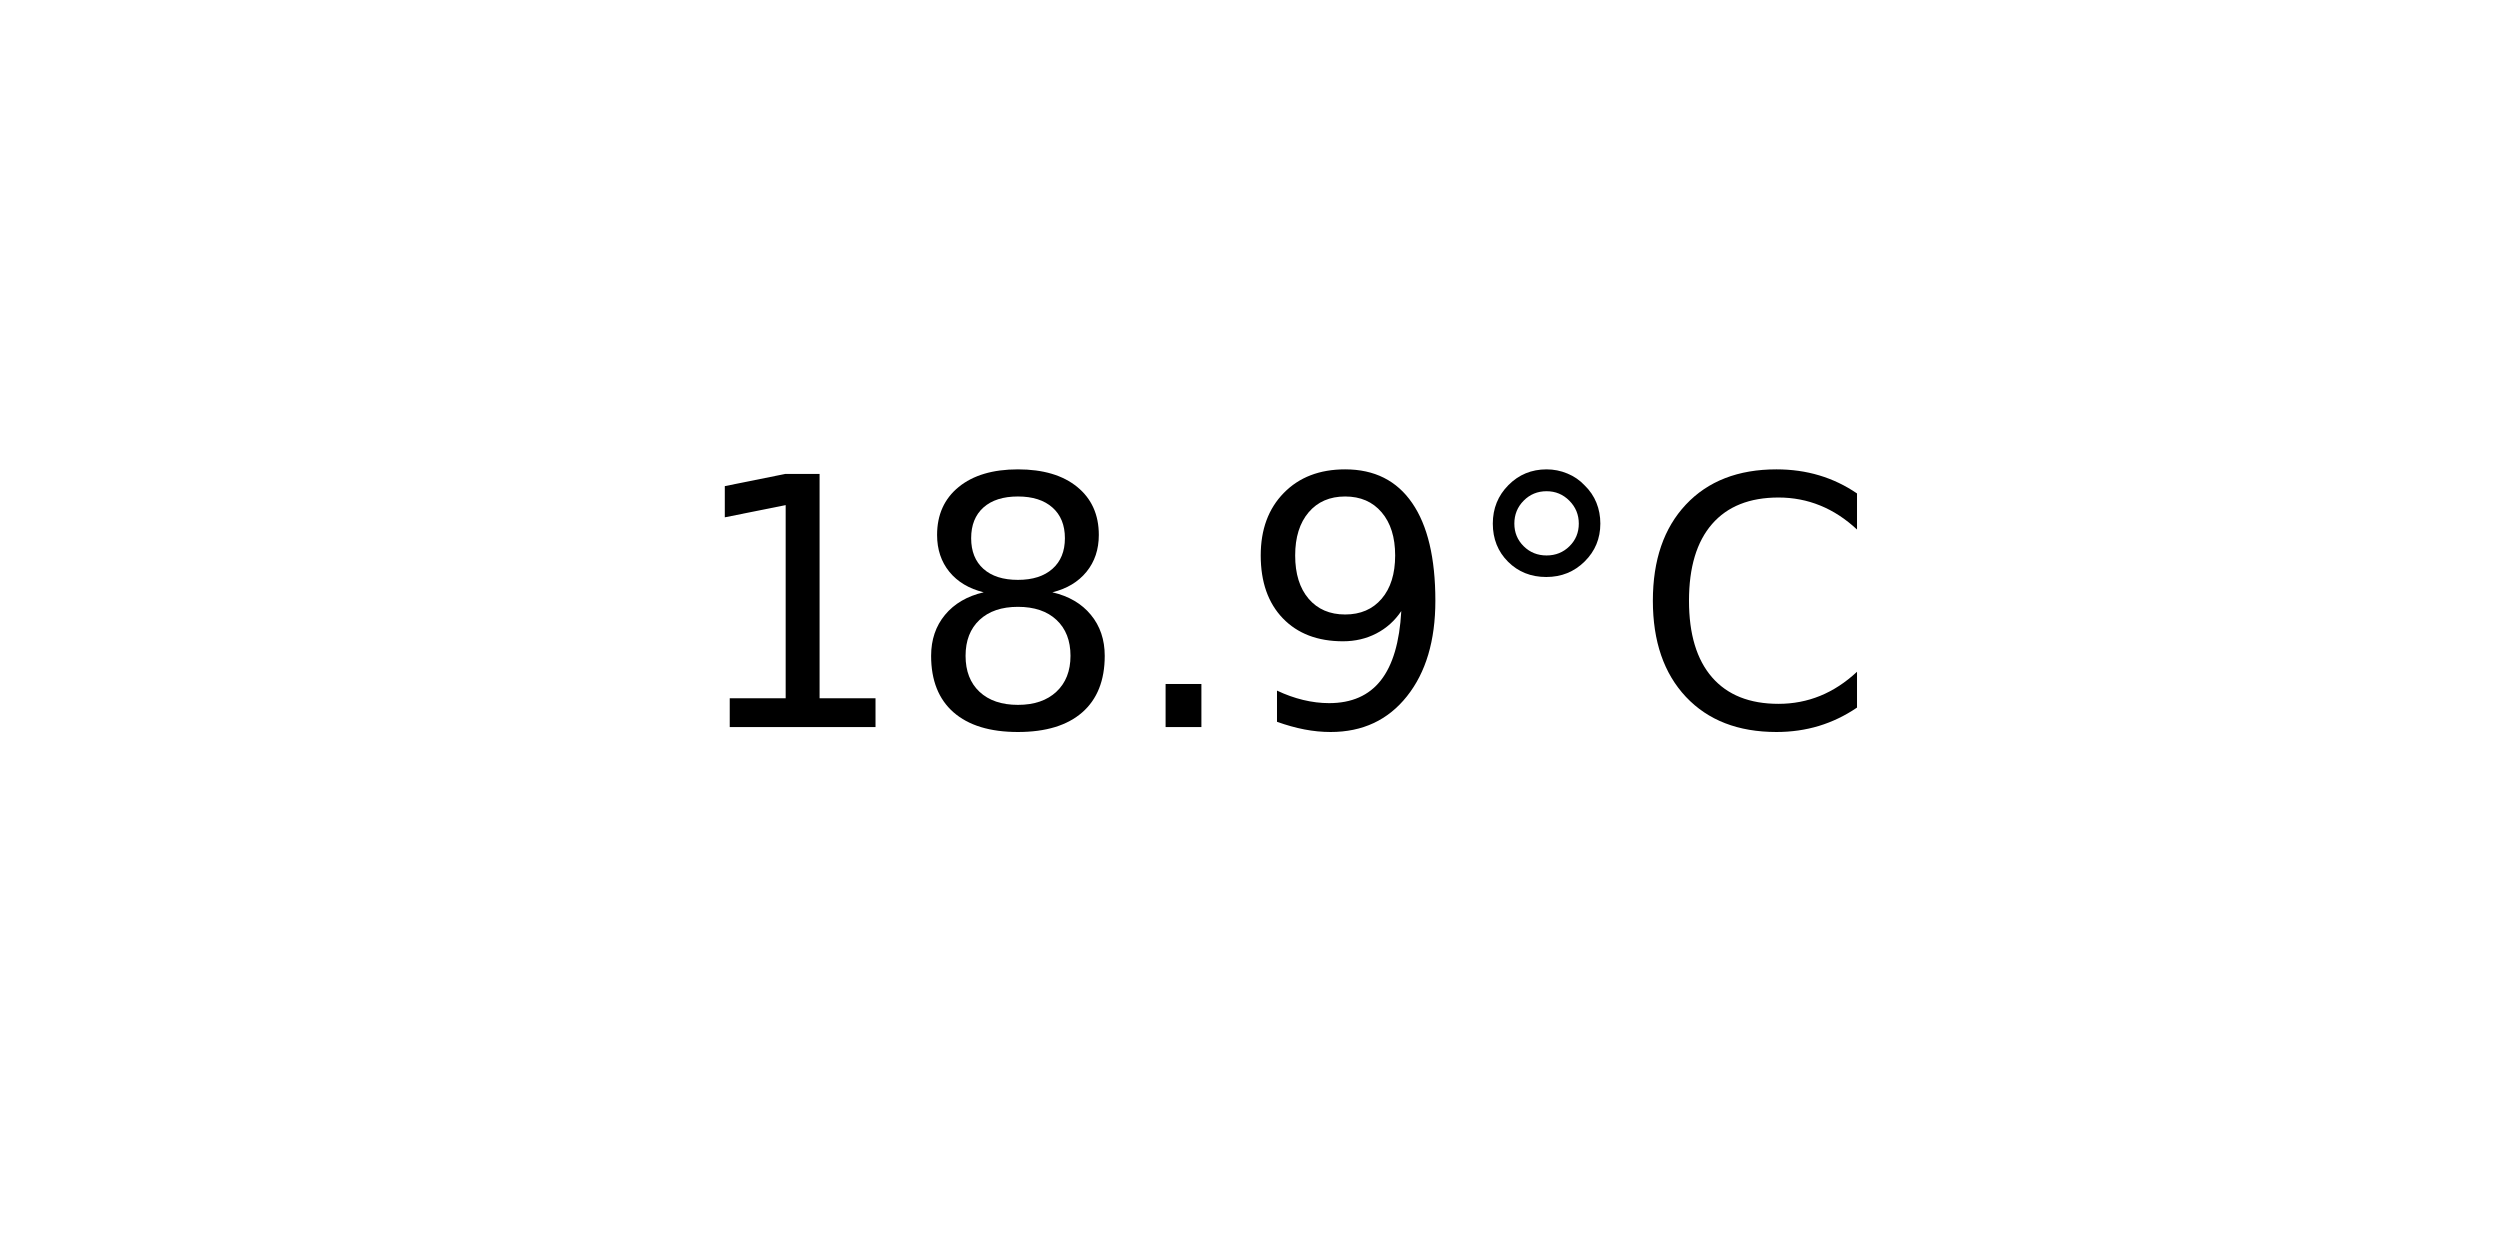
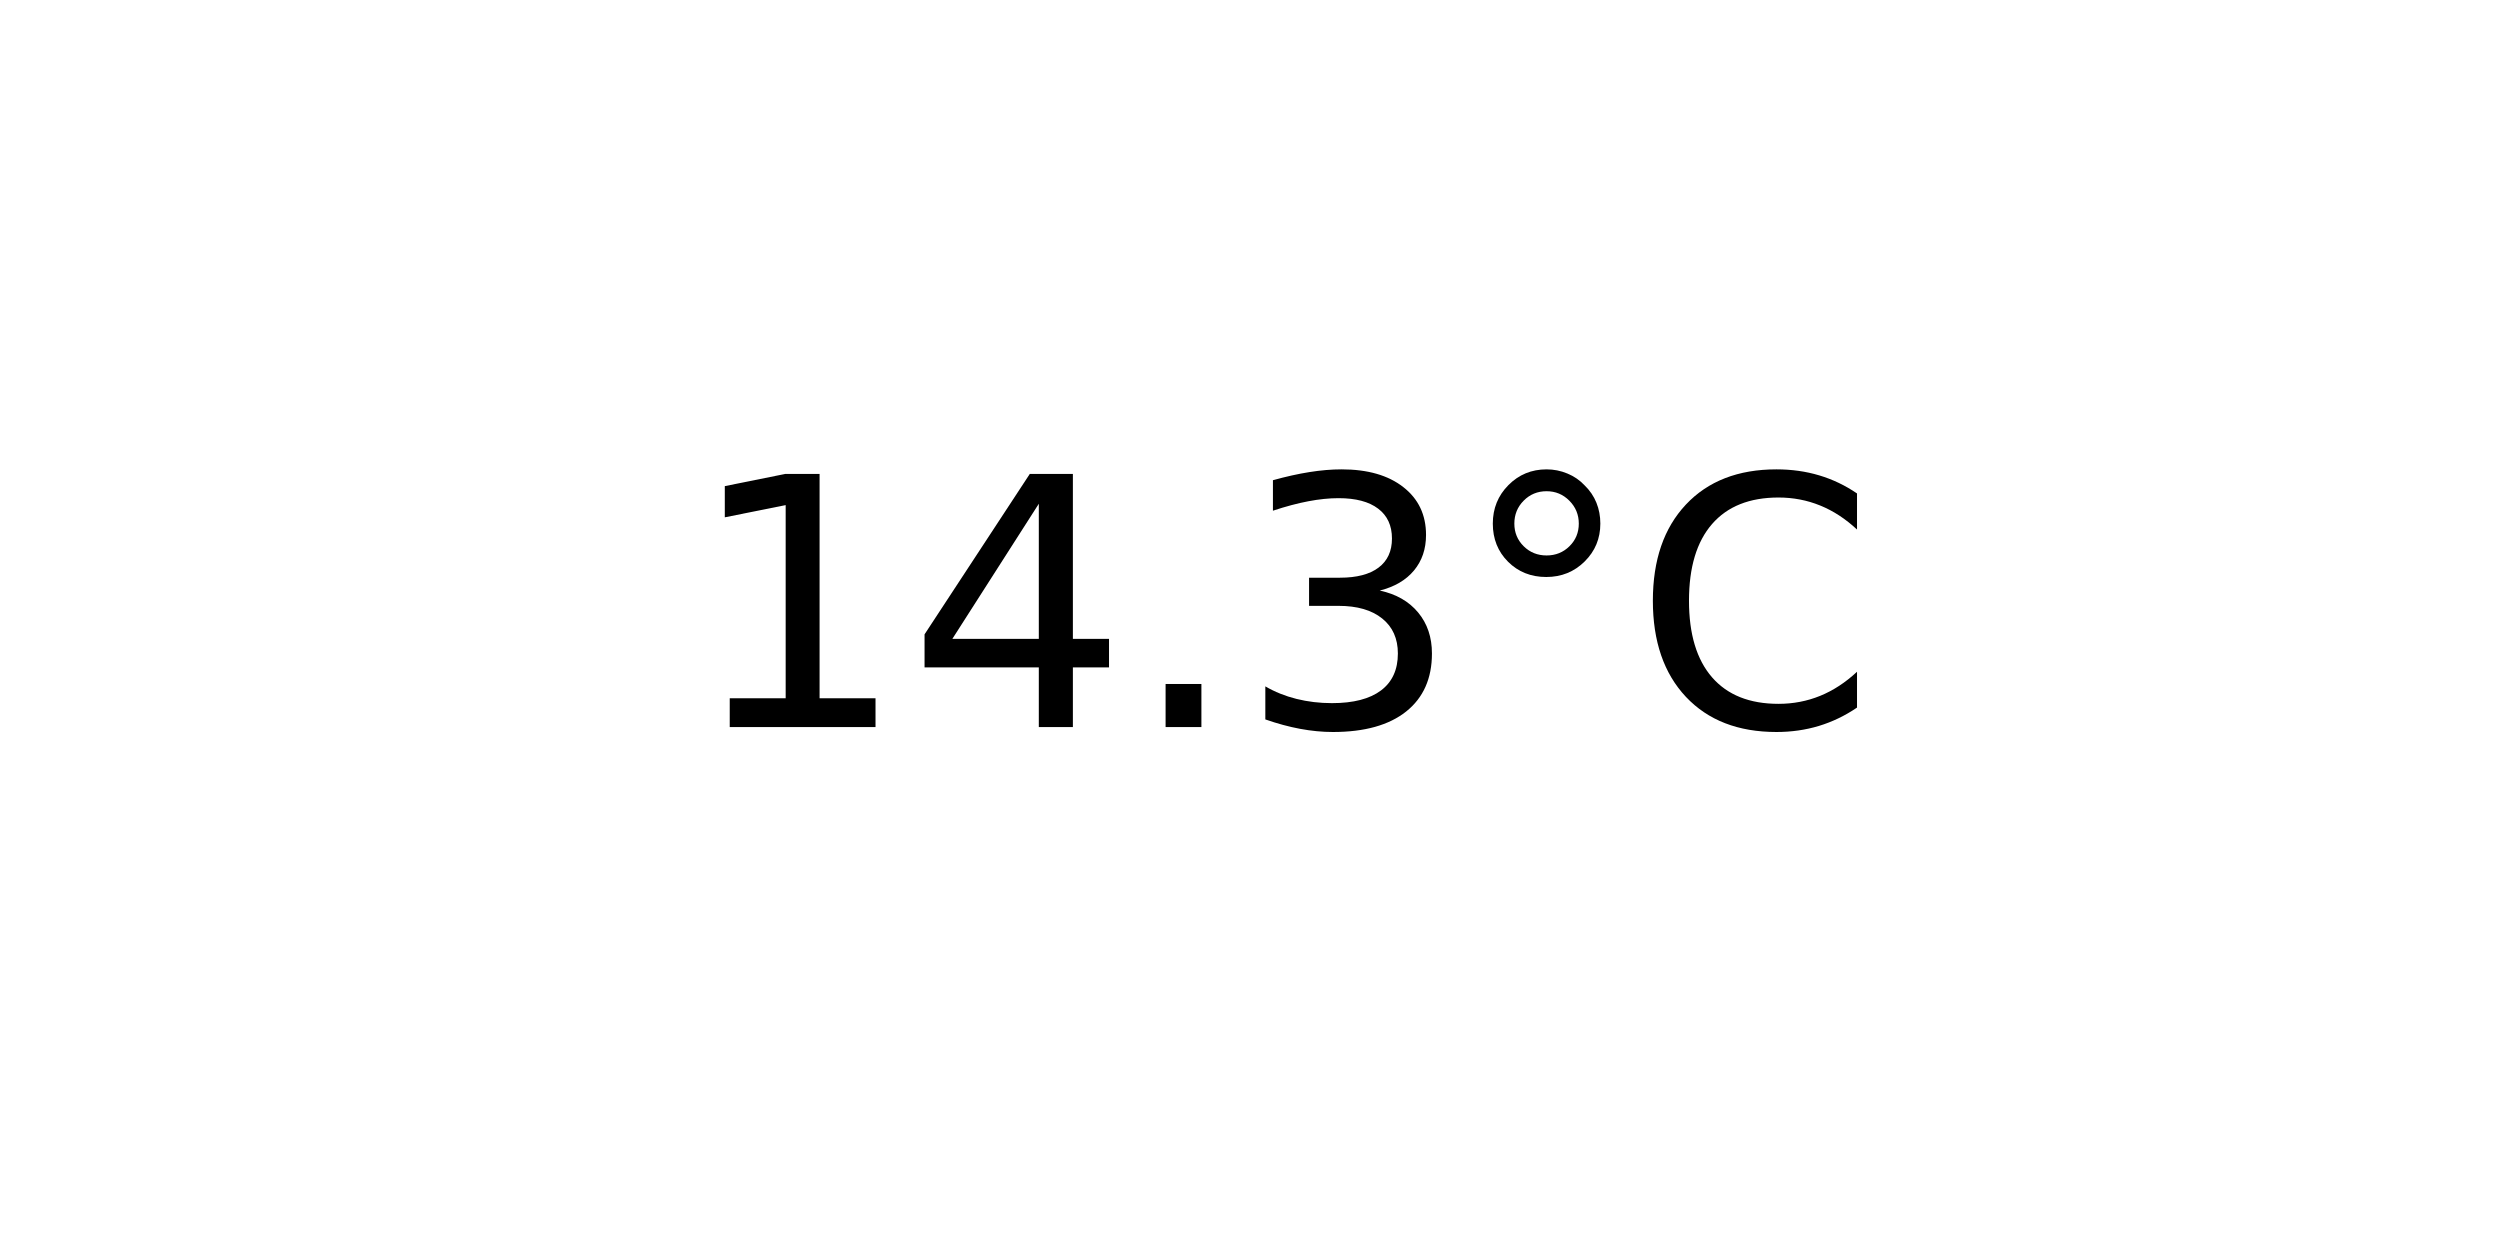
<svg xmlns="http://www.w3.org/2000/svg" xmlns:xlink="http://www.w3.org/1999/xlink" width="72pt" height="36pt" viewBox="0 0 72 36" version="1.1">
  <defs>
    <style type="text/css">*{stroke-linejoin: round; stroke-linecap: butt}</style>
  </defs>
  <g id="figure_1">
    <g id="axes_1">
      <g id="text_1">
        <g transform="translate(19.77578 20.93937) scale(0.1 -0.1)">
          <defs>
            <path id="DejaVuSans-31" d="M 794 531  L 1825 531  L 1825 4091  L 703 3866  L 703 4441  L 1819 4666  L 2450 4666  L 2450 531  L 3481 531  L 3481 0  L 794 0  L 794 531  z " transform="scale(0.015625)" />
-             <path id="DejaVuSans-38" d="M 2034 2216  Q 1584 2216 1326 1975  Q 1069 1734 1069 1313  Q 1069 891 1326 650  Q 1584 409 2034 409  Q 2484 409 2743 651  Q 3003 894 3003 1313  Q 3003 1734 2745 1975  Q 2488 2216 2034 2216  z M 1403 2484  Q 997 2584 770 2862  Q 544 3141 544 3541  Q 544 4100 942 4425  Q 1341 4750 2034 4750  Q 2731 4750 3128 4425  Q 3525 4100 3525 3541  Q 3525 3141 3298 2862  Q 3072 2584 2669 2484  Q 3125 2378 3379 2068  Q 3634 1759 3634 1313  Q 3634 634 3220 271  Q 2806 -91 2034 -91  Q 1263 -91 848 271  Q 434 634 434 1313  Q 434 1759 690 2068  Q 947 2378 1403 2484  z M 1172 3481  Q 1172 3119 1398 2916  Q 1625 2713 2034 2713  Q 2441 2713 2670 2916  Q 2900 3119 2900 3481  Q 2900 3844 2670 4047  Q 2441 4250 2034 4250  Q 1625 4250 1398 4047  Q 1172 3844 1172 3481  z " transform="scale(0.015625)" />
+             <path id="DejaVuSans-34" d="M 2419 4116  L 825 1625  L 2419 1625  L 2419 4116  z M 2253 4666  L 3047 4666  L 3047 1625  L 3713 1625  L 3713 1100  L 3047 1100  L 3047 0  L 2419 0  L 2419 1100  L 313 1100  L 313 1709  L 2253 4666  z " transform="scale(0.015625)" />
            <path id="DejaVuSans-2e" d="M 684 794  L 1344 794  L 1344 0  L 684 0  L 684 794  z " transform="scale(0.015625)" />
-             <path id="DejaVuSans-39" d="M 703 97  L 703 672  Q 941 559 1184 500  Q 1428 441 1663 441  Q 2288 441 2617 861  Q 2947 1281 2994 2138  Q 2813 1869 2534 1725  Q 2256 1581 1919 1581  Q 1219 1581 811 2004  Q 403 2428 403 3163  Q 403 3881 828 4315  Q 1253 4750 1959 4750  Q 2769 4750 3195 4129  Q 3622 3509 3622 2328  Q 3622 1225 3098 567  Q 2575 -91 1691 -91  Q 1453 -91 1209 -44  Q 966 3 703 97  z M 1959 2075  Q 2384 2075 2632 2365  Q 2881 2656 2881 3163  Q 2881 3666 2632 3958  Q 2384 4250 1959 4250  Q 1534 4250 1286 3958  Q 1038 3666 1038 3163  Q 1038 2656 1286 2365  Q 1534 2075 1959 2075  z " transform="scale(0.015625)" />
+             <path id="DejaVuSans-33" d="M 2597 2516  Q 3050 2419 3304 2112  Q 3559 1806 3559 1356  Q 3559 666 3084 287  Q 2609 -91 1734 -91  Q 1441 -91 1130 -33  Q 819 25 488 141  L 488 750  Q 750 597 1062 519  Q 1375 441 1716 441  Q 2309 441 2620 675  Q 2931 909 2931 1356  Q 2931 1769 2642 2001  Q 2353 2234 1838 2234  L 1294 2234  L 1294 2753  L 1863 2753  Q 2328 2753 2575 2939  Q 2822 3125 2822 3475  Q 2822 3834 2567 4026  Q 2313 4219 1838 4219  Q 1578 4219 1281 4162  Q 984 4106 628 3988  L 628 4550  Q 988 4650 1302 4700  Q 1616 4750 1894 4750  Q 2613 4750 3031 4423  Q 3450 4097 3450 3541  Q 3450 3153 3228 2886  Q 3006 2619 2597 2516  z " transform="scale(0.015625)" />
            <path id="DejaVuSans-b0" d="M 1600 4347  Q 1350 4347 1178 4173  Q 1006 4000 1006 3750  Q 1006 3503 1178 3333  Q 1350 3163 1600 3163  Q 1850 3163 2022 3333  Q 2194 3503 2194 3750  Q 2194 3997 2020 4172  Q 1847 4347 1600 4347  z M 1600 4750  Q 1800 4750 1984 4673  Q 2169 4597 2303 4453  Q 2447 4313 2519 4134  Q 2591 3956 2591 3750  Q 2591 3338 2302 3052  Q 2013 2766 1594 2766  Q 1172 2766 890 3047  Q 609 3328 609 3750  Q 609 4169 896 4459  Q 1184 4750 1600 4750  z " transform="scale(0.015625)" />
            <path id="DejaVuSans-43" d="M 4122 4306  L 4122 3641  Q 3803 3938 3442 4084  Q 3081 4231 2675 4231  Q 1875 4231 1450 3742  Q 1025 3253 1025 2328  Q 1025 1406 1450 917  Q 1875 428 2675 428  Q 3081 428 3442 575  Q 3803 722 4122 1019  L 4122 359  Q 3791 134 3420 21  Q 3050 -91 2638 -91  Q 1578 -91 968 557  Q 359 1206 359 2328  Q 359 3453 968 4101  Q 1578 4750 2638 4750  Q 3056 4750 3426 4639  Q 3797 4528 4122 4306  z " transform="scale(0.015625)" />
          </defs>
          <use xlink:href="#DejaVuSans-31" />
-           <use xlink:href="#DejaVuSans-38" x="63.623" />
+           <use xlink:href="#DejaVuSans-34" x="63.623" />
          <use xlink:href="#DejaVuSans-2e" x="127.246" />
-           <use xlink:href="#DejaVuSans-39" x="159.033" />
+           <use xlink:href="#DejaVuSans-33" x="159.033" />
          <use xlink:href="#DejaVuSans-b0" x="222.656" />
          <use xlink:href="#DejaVuSans-43" x="272.656" />
        </g>
      </g>
    </g>
  </g>
</svg>
